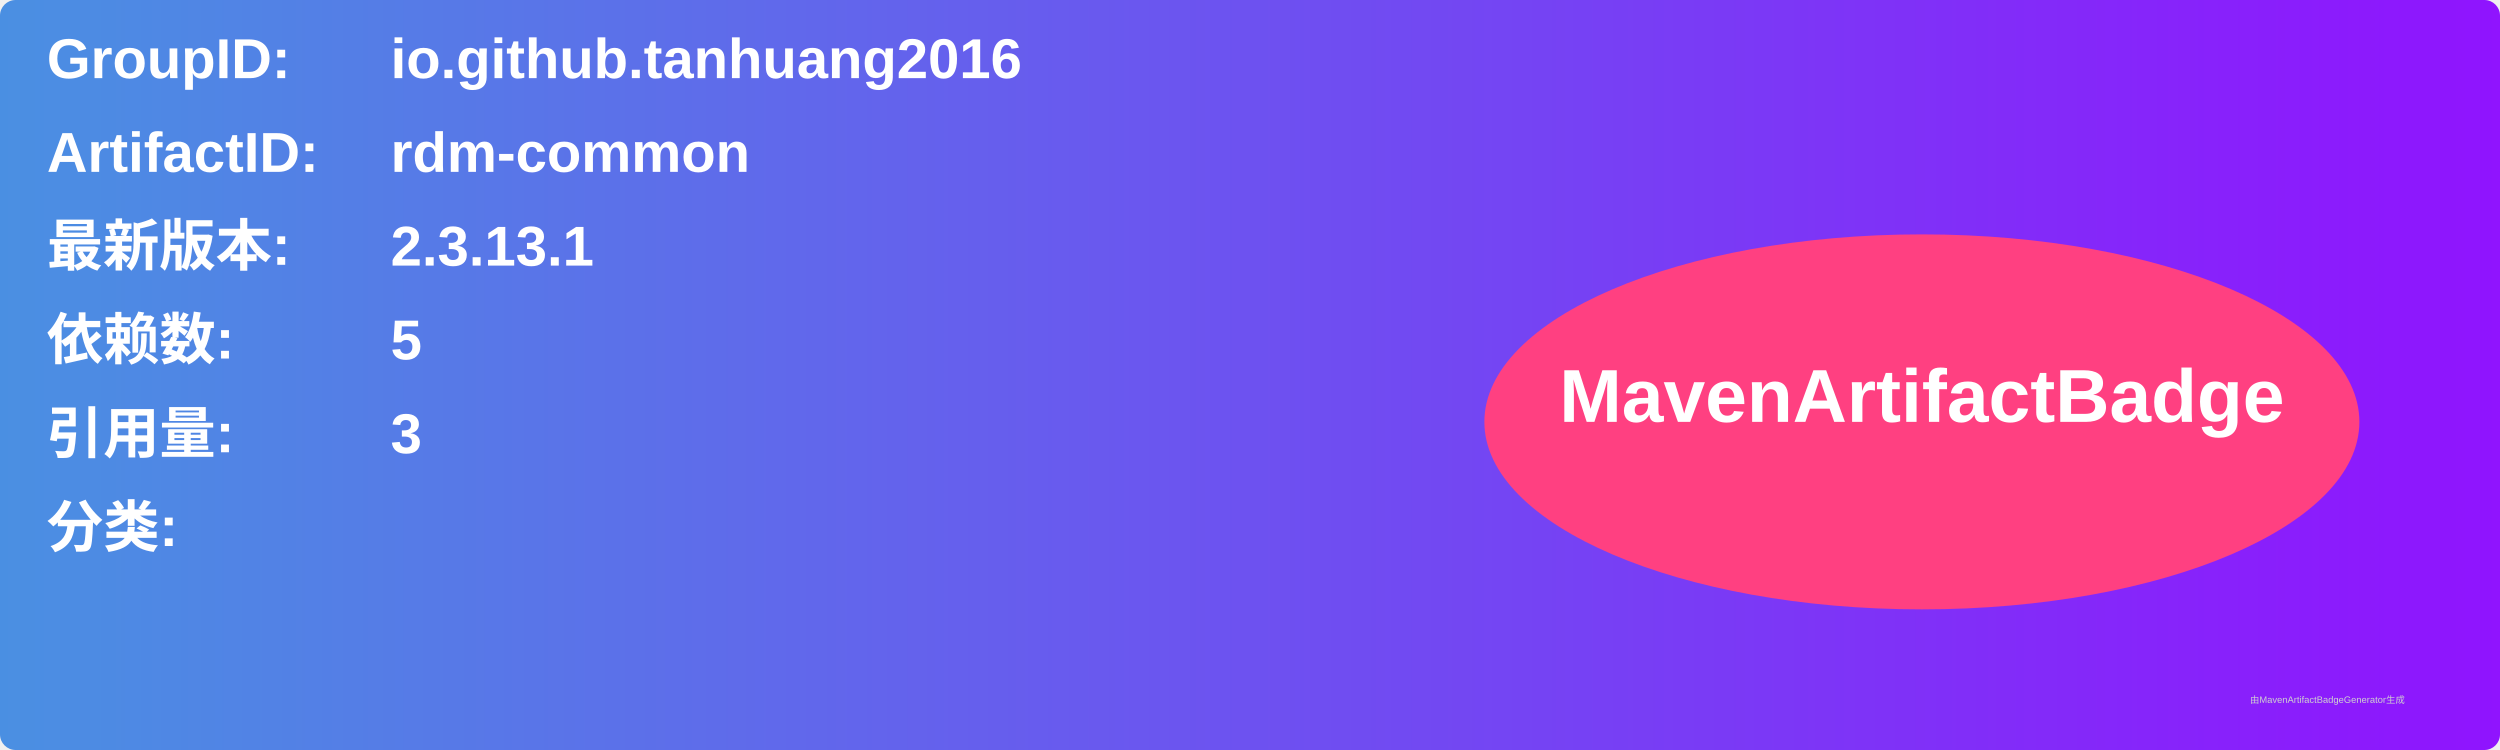
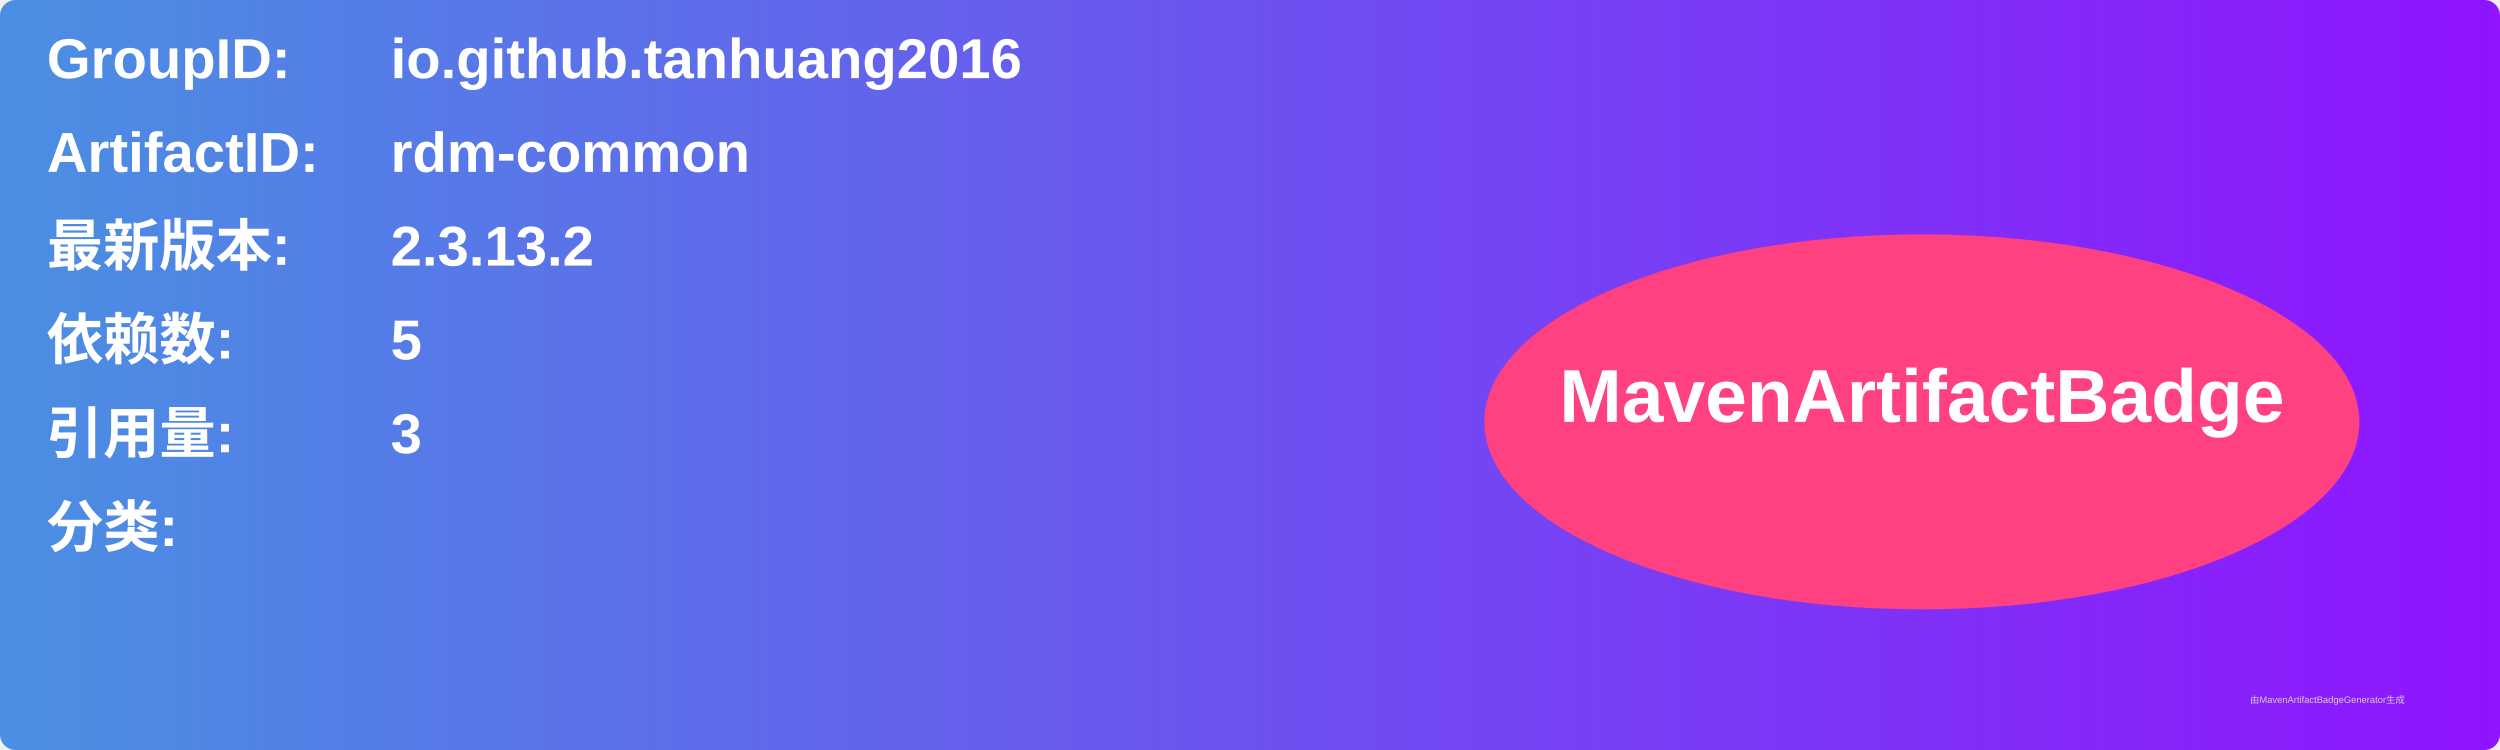
<svg xmlns="http://www.w3.org/2000/svg" width="800" height="240" viewBox="0 0 800 240">
  <linearGradient id="grad" x1="0%" y1="0%" x2="100%" y2="0%">
    <stop offset="0%" stop-color="#4a90e2" />
    <stop offset="100%" stop-color="#9013fe" />
  </linearGradient>
  <rect width="100%" height="100%" rx="5" ry="5" fill="url(#grad)" />
  <g transform="translate(15, 15)">
    <text x="0" y="10" font-family="Arial" font-size="18" fill="white" font-weight="bold" width="260">GroupID:</text>
    <text x="110" y="10" font-family="Arial" font-size="18" fill="white" font-weight="bold" width="460">io.github.tanhuang2016</text>
    <text x="0" y="40" font-family="Arial" font-size="18" fill="white" font-weight="bold" width="260">ArtifactID:</text>
    <text x="110" y="40" font-family="Arial" font-size="18" fill="white" font-weight="bold" width="460">rdm-common</text>
    <text x="0" y="70" font-family="Arial" font-size="18" fill="white" font-weight="bold">最新版本:</text>
    <text x="110" y="70" font-family="Arial" font-size="18" fill="white" font-weight="bold">
-       <tspan font-weight="bold">2.3.13.1</tspan>
+       <tspan font-weight="bold">2.3.13.2</tspan>
    </text>
    <text x="0" y="100" font-family="Arial" font-size="18" fill="white" font-weight="bold">依赖数: </text>
    <text x="110" y="100" font-family="Arial" font-size="18" fill="white">
      <tspan font-weight="bold">5</tspan>
    </text>
    <text x="0" y="130" font-family="Arial" font-size="18" fill="white" font-weight="bold">引用量: </text>
    <text x="110" y="130" font-family="Arial" font-size="18" fill="white">
      <tspan font-weight="bold">3</tspan>
    </text>
    <text x="0" y="160" font-family="Arial" font-size="18" fill="white" font-weight="bold">分类:</text>
    <text x="10" y="190" font-family="Arial" font-size="10" fill="white">
      <tspan font-weight="bold" />
    </text>
    <ellipse cx="600" cy="120" rx="140" ry="60" fill="#ff4081" />
    <text x="600" y="120" text-anchor="middle" font-family="Arial" font-size="24" fill="white" font-weight="bold">MavenArtifactBadge</text>
  </g>
  <text x="720" y="225" font-family="Arial" font-size="3" fill="#d0d0d0">由MavenArtifactBadgeGenerator生成</text>
</svg>
